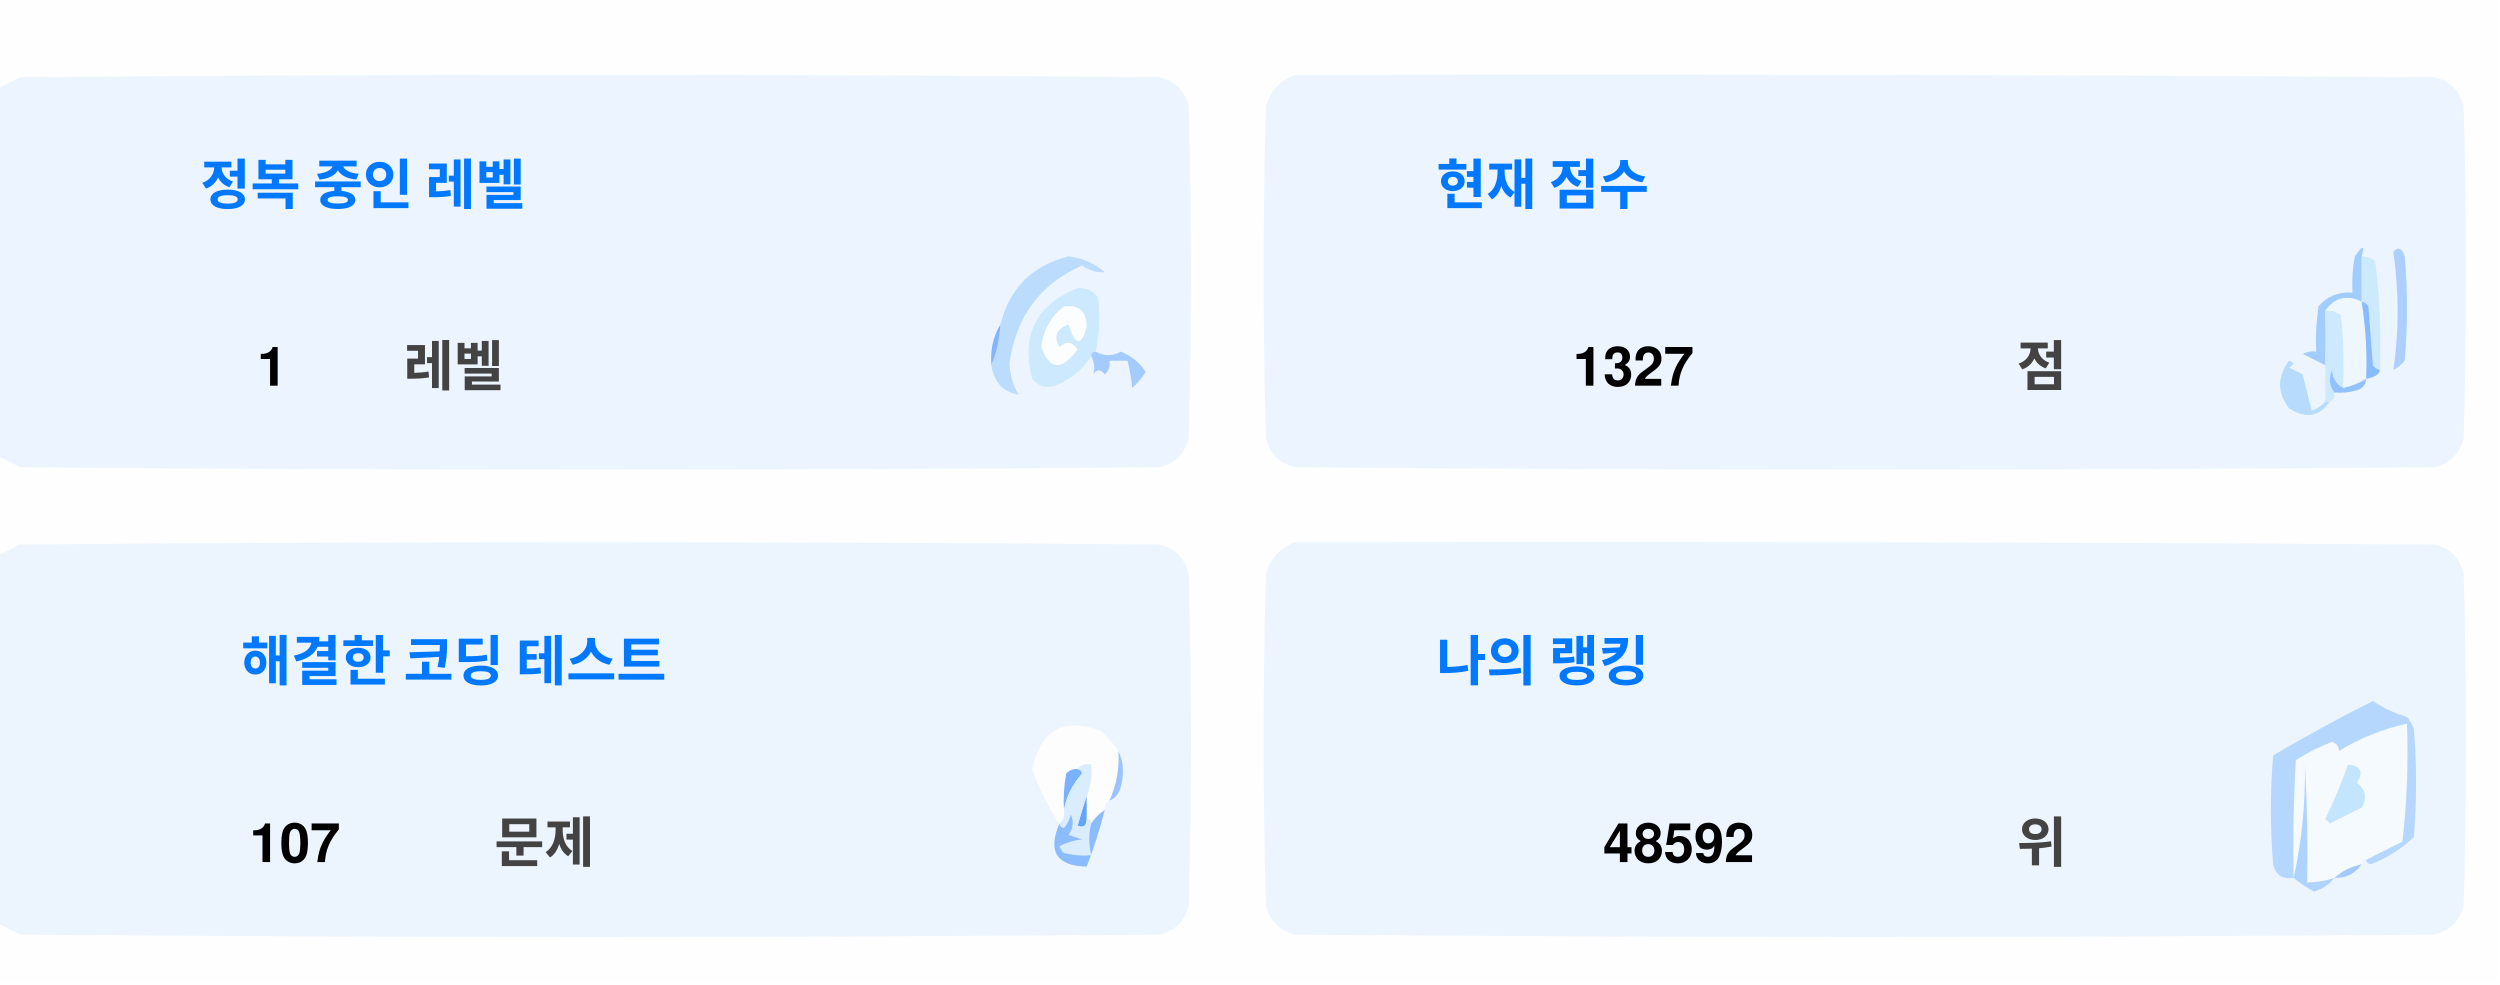
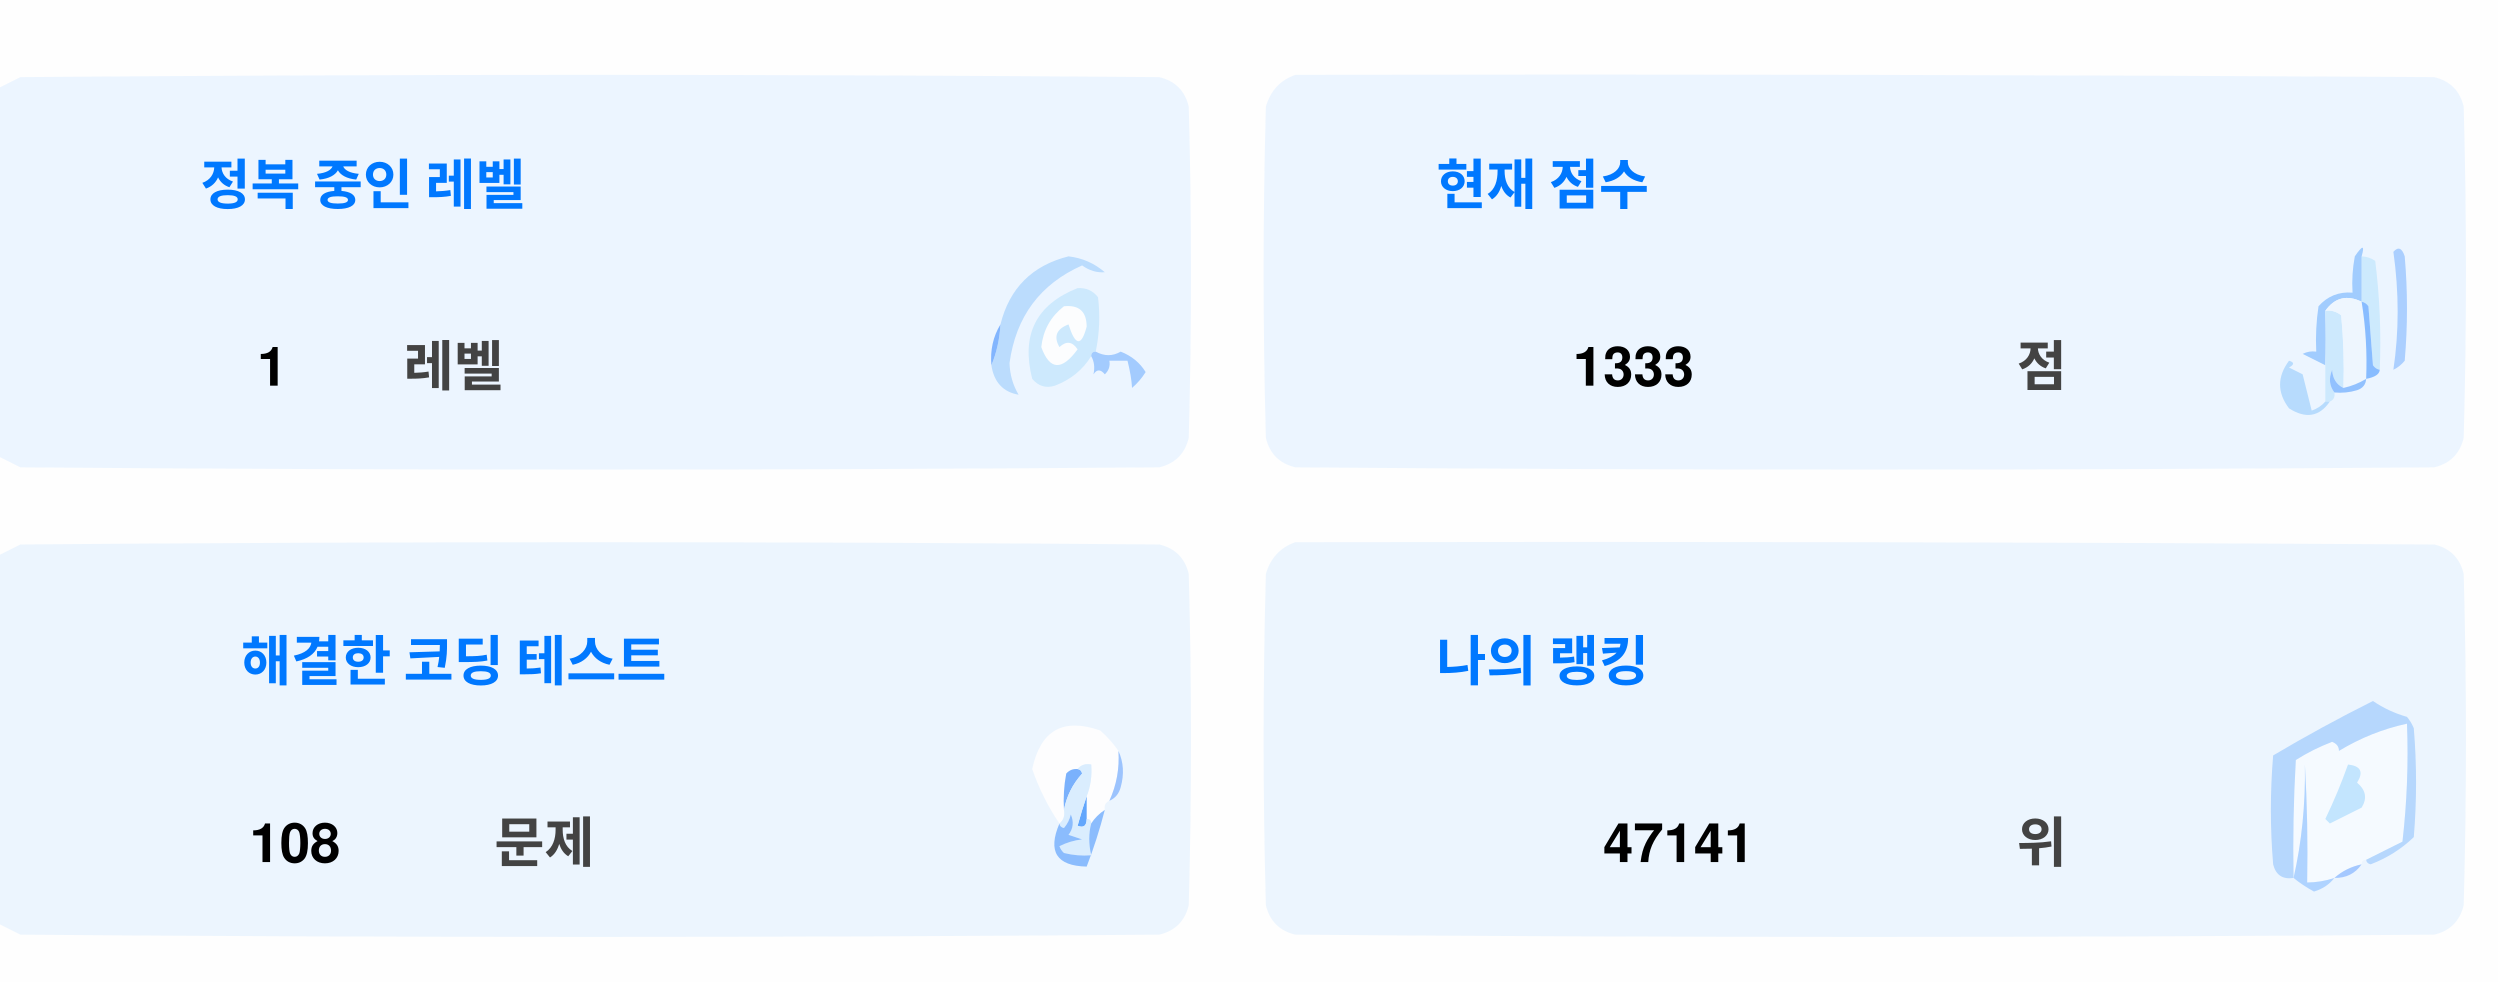
<svg xmlns="http://www.w3.org/2000/svg" version="1.1" width="551px" height="217px" style="shape-rendering:geometricPrecision; text-rendering:geometricPrecision; image-rendering:optimizeQuality; fill-rule:evenodd; clip-rule:evenodd">
  <style>.title {fill: #434343;font-size: 1rem;line-height: 1.5rem;font-weight: bold;font-family: -apple-system, BlinkMacSystemFont, Segoe UI, Helvetica, Arial, sans-serif, Apple Color Emoji, Segoe UI Emoji;}.desc {fill: #434343;font-size: 2.5rem;font-weight: bold;line-height: 1.5rem;font-family: -apple-system, BlinkMacSystemFont, Segoe UI, Helvetica, Arial, sans-serif, Apple Color Emoji, Segoe UI Emoji;}.desc-2 {fill: #434343;font-size: 1rem;font-weight: bold;line-height: 1.5rem;font-family: -apple-system, BlinkMacSystemFont, Segoe UI, Helvetica, Arial, sans-serif, Apple Color Emoji, Segoe UI Emoji;}.text, .desc {animation: twinkling 4s ease-in-out infinite;}@keyframes twinkling {40% { opacity: 1; }50% { opacity: 0.5; }60% { opacity: 1; }70% { opacity: 0.5; }80% { opacity: 1; }}</style>
  <g>
    <path style="opacity:1" fill="#fefefe" d="M -0.5,-0.5 C 183.167,-0.5 366.833,-0.5 550.5,-0.5C 550.5,71.833 550.5,144.167 550.5,216.5C 366.833,216.5 183.167,216.5 -0.5,216.5C -0.5,212.167 -0.5,207.833 -0.5,203.5C 1.14,204.32 2.807,205.153 4.5,206C 88.167,206.667 171.833,206.667 255.5,206C 259,205.167 261.167,203 262,199.5C 262.667,175.167 262.667,150.833 262,126.5C 261.167,123 259,120.833 255.5,120C 171.833,119.333 88.167,119.333 4.5,120C 2.807,120.847 1.14,121.68 -0.5,122.5C -0.5,115.167 -0.5,107.833 -0.5,100.5C 1.14,101.32 2.807,102.153 4.5,103C 88.167,103.667 171.833,103.667 255.5,103C 259,102.167 261.167,100 262,96.5C 262.667,72.167 262.667,47.833 262,23.5C 261.167,20 259,17.833 255.5,17C 171.833,16.333 88.167,16.333 4.5,17C 2.807,17.847 1.14,18.68 -0.5,19.5C -0.5,12.833 -0.5,6.167 -0.5,-0.5 Z" />
  </g>
  <g>
    <path style="opacity:1" fill="#ecf5ff" d="M -0.5,100.5 C -0.5,73.5 -0.5,46.5 -0.5,19.5C 1.14,18.68 2.807,17.847 4.5,17C 88.167,16.333 171.833,16.333 255.5,17C 259,17.833 261.167,20 262,23.5C 262.667,47.833 262.667,72.167 262,96.5C 261.167,100 259,102.167 255.5,103C 171.833,103.667 88.167,103.667 4.5,103C 2.807,102.153 1.14,101.32 -0.5,100.5 Z" />
  </g>
  <g>
    <path style="opacity:1" fill="#ecf5ff" d="M 285.5,16.5 C 369.167,16.333 452.834,16.5 536.5,17C 540,17.833 542.167,20 543,23.5C 543.667,47.833 543.667,72.167 543,96.5C 542.167,100 540,102.167 536.5,103C 452.833,103.667 369.167,103.667 285.5,103C 282,102.167 279.833,100 279,96.5C 278.333,72.167 278.333,47.833 279,23.5C 280.018,19.985 282.185,17.652 285.5,16.5 Z" />
  </g>
  <g>
    <path style="opacity:1" fill="#cdeafd" d="M 520.5,56.5 C 521.583,56.539 522.583,56.873 523.5,57.5C 524.498,65.472 524.831,73.472 524.5,81.5C 523.883,81.389 523.383,81.056 523,80.5C 522.667,76.167 522.333,71.833 522,67.5C 521.617,66.944 521.117,66.611 520.5,66.5C 520.5,63.167 520.5,59.833 520.5,56.5 Z" />
  </g>
  <g>
    <path style="opacity:1" fill="#abcfff" d="M 527.5,55.5 C 528.566,54.308 529.399,54.641 530,56.5C 530.667,64.167 530.667,71.833 530,79.5C 529.311,80.357 528.478,81.023 527.5,81.5C 528.758,73.08 528.758,64.414 527.5,55.5 Z" />
  </g>
  <g>
    <path style="opacity:1" fill="#bbdcfd" d="M 218.5,80.5 C 219.657,77.727 220.324,74.727 220.5,71.5C 222.49,63.51 227.49,58.51 235.5,56.5C 238.528,56.847 241.194,58.014 243.5,60C 241.744,60.141 240.078,59.641 238.5,58.5C 229.247,62.607 223.914,69.773 222.5,80C 222.565,82.526 223.232,84.859 224.5,87C 221.07,86.397 219.07,84.231 218.5,80.5 Z" />
  </g>
  <g>
    <path style="opacity:1" fill="#cde9fd" d="M 241.5,77.5 C 240.833,77.5 240.5,77.833 240.5,78.5C 238.628,81.529 235.961,83.695 232.5,85C 230.536,85.624 228.869,85.124 227.5,83.5C 225.021,73.791 228.354,67.124 237.5,63.5C 239.374,63.39 240.874,64.056 242,65.5C 242.497,69.524 242.331,73.524 241.5,77.5 Z" />
  </g>
  <g>
    <path style="opacity:1" fill="#fcfdfe" d="M 234.5,67.5 C 237.826,67.162 239.493,68.662 239.5,72C 238.334,76.434 237,76.267 235.5,71.5C 232.832,72.515 232.166,74.182 233.5,76.5C 235.017,75.089 236.351,75.256 237.5,77C 234.006,81.771 231.34,81.605 229.5,76.5C 229.904,72.771 231.571,69.771 234.5,67.5 Z" />
  </g>
  <g>
    <path style="opacity:1" fill="#a1ccfe" d="M 520.5,56.5 C 520.5,59.833 520.5,63.167 520.5,66.5C 517.238,64.922 514.572,65.589 512.5,68.5C 512.617,72.81 512.617,76.81 512.5,80.5C 510.86,79.68 509.193,78.847 507.5,78C 508.448,77.517 509.448,77.35 510.5,77.5C 510.335,74.15 510.502,70.817 511,67.5C 512.995,65.253 515.495,64.253 518.5,64.5C 518.336,61.813 518.503,59.146 519,56.5C 520.731,53.969 521.231,53.969 520.5,56.5 Z" />
  </g>
  <g>
    <path style="opacity:1" fill="#cde9fd" d="M 512.5,68.5 C 513.822,68.33 514.989,68.663 516,69.5C 516.499,74.823 516.666,80.156 516.5,85.5C 514.955,84.77 514.122,83.437 514,81.5C 513.22,83.387 513.387,85.054 514.5,86.5C 514.672,87.492 514.338,88.158 513.5,88.5C 513.167,88.5 512.833,88.5 512.5,88.5C 512.5,85.833 512.5,83.167 512.5,80.5C 512.617,76.81 512.617,72.81 512.5,68.5 Z" />
  </g>
  <g>
    <path style="opacity:1" fill="#eef6fe" d="M 520.5,66.5 C 521.407,72.106 521.74,77.773 521.5,83.5C 519.95,84.441 518.284,85.108 516.5,85.5C 516.666,80.156 516.499,74.823 516,69.5C 514.989,68.663 513.822,68.33 512.5,68.5C 514.572,65.589 517.238,64.922 520.5,66.5 Z" />
  </g>
  <g>
    <path style="opacity:1" fill="#88bcff" d="M 520.5,66.5 C 521.117,66.611 521.617,66.944 522,67.5C 522.333,71.833 522.667,76.167 523,80.5C 523.383,81.056 523.883,81.389 524.5,81.5C 524.445,82.469 523.445,83.136 521.5,83.5C 521.74,77.773 521.407,72.106 520.5,66.5 Z" />
  </g>
  <g>
    <path style="opacity:1" fill="#82b5fe" d="M 220.5,71.5 C 220.324,74.727 219.657,77.727 218.5,80.5C 218.215,77.171 218.882,74.171 220.5,71.5 Z" />
  </g>
  <g>
    <path style="opacity:1" fill="#a3cbfe" d="M 240.5,78.5 C 240.5,77.833 240.833,77.5 241.5,77.5C 243.391,78.536 245.224,78.536 247,77.5C 249.391,78.429 251.225,79.929 252.5,82C 251.681,83.319 250.681,84.486 249.5,85.5C 249.409,83.777 249.075,81.777 248.5,79.5C 247.167,79.5 245.833,79.5 244.5,79.5C 244.719,80.675 244.386,81.675 243.5,82.5C 242.575,81.359 241.741,81.359 241,82.5C 241.331,80.981 241.164,79.648 240.5,78.5 Z" />
  </g>
  <g>
    <path style="opacity:1" fill="#b7dbfd" d="M 512.5,88.5 C 512.833,88.5 513.167,88.5 513.5,88.5C 511.199,91.857 508.199,92.357 504.5,90C 501.872,86.535 501.872,83.035 504.5,79.5C 505.696,79.846 505.696,80.346 504.5,81C 505.5,81.5 506.5,82 507.5,82.5C 508.167,85.167 508.833,87.833 509.5,90.5C 510.739,90.058 511.739,89.391 512.5,88.5 Z" />
  </g>
  <g>
    <path style="opacity:1" fill="#92c1fe" d="M 516.5,85.5 C 518.284,85.108 519.95,84.441 521.5,83.5C 521.423,84.75 520.756,85.583 519.5,86C 517.866,86.493 516.199,86.66 514.5,86.5C 513.387,85.054 513.22,83.387 514,81.5C 514.122,83.437 514.955,84.77 516.5,85.5 Z" />
  </g>
  <g>
    <path style="opacity:1" fill="#ecf5fe" d="M -0.5,203.5 C -0.5,176.5 -0.5,149.5 -0.5,122.5C 1.14,121.68 2.807,120.847 4.5,120C 88.167,119.333 171.833,119.333 255.5,120C 259,120.833 261.167,123 262,126.5C 262.667,150.833 262.667,175.167 262,199.5C 261.167,203 259,205.167 255.5,206C 171.833,206.667 88.167,206.667 4.5,206C 2.807,205.153 1.14,204.32 -0.5,203.5 Z" />
  </g>
  <g>
    <path style="opacity:1" fill="#ecf5fe" d="M 285.5,119.5 C 369.167,119.333 452.834,119.5 536.5,120C 540,120.833 542.167,123 543,126.5C 543.667,150.833 543.667,175.167 543,199.5C 542.167,203 540,205.167 536.5,206C 452.833,206.667 369.167,206.667 285.5,206C 282,205.167 279.833,203 279,199.5C 278.333,175.167 278.333,150.833 279,126.5C 280.018,122.985 282.185,120.652 285.5,119.5 Z" />
  </g>
  <g>
    <path style="opacity:1" fill="#fdfdfe" d="M 246.5,165.5 C 246.758,169.367 246.092,173.034 244.5,176.5C 243.662,176.842 243.328,177.508 243.5,178.5C 242.272,179.306 241.272,180.306 240.5,181.5C 240.5,180.833 240.167,180.5 239.5,180.5C 239.5,178.833 239.5,177.167 239.5,175.5C 240.369,173.283 240.702,170.95 240.5,168.5C 239.209,168.263 238.209,168.596 237.5,169.5C 236.504,169.414 235.671,169.748 235,170.5C 234.503,173.146 234.336,175.813 234.5,178.5C 234.737,179.791 234.404,180.791 233.5,181.5C 230.986,177.806 228.986,173.806 227.5,169.5C 229.309,160.957 234.309,158.124 242.5,161C 244.07,162.397 245.404,163.897 246.5,165.5 Z" />
  </g>
  <g>
    <path style="opacity:1" fill="#f5faff" d="M 521.5,189.5 C 520.833,189.5 520.5,189.833 520.5,190.5C 518.181,190.992 516.181,191.992 514.5,193.5C 512.565,194.15 510.565,194.483 508.5,194.5C 508.666,185.827 508.5,177.16 508,168.5C 508.141,177.227 507.308,185.56 505.5,193.5C 505.334,184.827 505.5,176.16 506,167.5C 508.527,165.903 511.194,164.57 514,163.5C 515.011,163.892 515.511,164.559 515.5,165.5C 520.21,162.641 525.21,160.641 530.5,159.5C 530.831,168.192 530.498,176.859 529.5,185.5C 526.807,186.847 524.14,188.18 521.5,189.5 Z" />
  </g>
  <g>
    <path style="opacity:1" fill="#b6d7fd" d="M 521.5,189.5 C 524.14,188.18 526.807,186.847 529.5,185.5C 530.498,176.859 530.831,168.192 530.5,159.5C 525.21,160.641 520.21,162.641 515.5,165.5C 515.511,164.559 515.011,163.892 514,163.5C 511.194,164.57 508.527,165.903 506,167.5C 505.5,176.16 505.334,184.827 505.5,193.5C 503.089,193.863 501.589,192.863 501,190.5C 500.333,182.5 500.333,174.5 501,166.5C 508.173,162.246 515.507,158.246 523,154.5C 525.304,156.068 527.804,157.235 530.5,158C 531.126,158.75 531.626,159.584 532,160.5C 532.667,168.5 532.667,176.5 532,184.5C 529.292,187.111 526.125,189.111 522.5,190.5C 521.893,190.376 521.56,190.043 521.5,189.5 Z" />
  </g>
  <g>
    <path style="opacity:1" fill="#c3e5fe" d="M 517.5,168.5 C 520.317,168.801 520.984,170.134 519.5,172.5C 521.439,174.122 521.772,175.956 520.5,178C 518.167,179.167 515.833,180.333 513.5,181.5C 513.167,181.167 512.833,180.833 512.5,180.5C 514.414,176.515 516.081,172.515 517.5,168.5 Z" />
  </g>
  <g>
    <path style="opacity:1" fill="#7ab1fc" d="M 237.5,169.5 C 238.043,169.56 238.376,169.893 238.5,170.5C 236.395,172.836 235.062,175.503 234.5,178.5C 234.336,175.813 234.503,173.146 235,170.5C 235.671,169.748 236.504,169.414 237.5,169.5 Z" />
  </g>
  <g>
    <path style="opacity:1" fill="#afd3ff" d="M 514.5,193.5 C 513.378,194.947 511.878,195.947 510,196.5C 508.348,195.601 506.848,194.601 505.5,193.5C 507.308,185.56 508.141,177.227 508,168.5C 508.5,177.16 508.666,185.827 508.5,194.5C 510.565,194.483 512.565,194.15 514.5,193.5 Z" />
  </g>
  <g>
    <path style="opacity:1" fill="#9cc3fd" d="M 246.5,165.5 C 247.634,167.966 247.801,170.633 247,173.5C 246.623,174.942 245.79,175.942 244.5,176.5C 246.092,173.034 246.758,169.367 246.5,165.5 Z" />
  </g>
  <g>
    <path style="opacity:1" fill="#62a6fc" d="M 239.5,175.5 C 239.5,177.167 239.5,178.833 239.5,180.5C 239.483,182.028 238.816,182.528 237.5,182C 238.117,179.723 238.784,177.556 239.5,175.5 Z" />
  </g>
  <g>
    <path style="opacity:1" fill="#daedfe" d="M 237.5,169.5 C 238.209,168.596 239.209,168.263 240.5,168.5C 240.702,170.95 240.369,173.283 239.5,175.5C 238.784,177.556 238.117,179.723 237.5,182C 238.816,182.528 239.483,182.028 239.5,180.5C 240.167,180.5 240.5,180.833 240.5,181.5C 239.918,183.669 239.918,186.002 240.5,188.5C 238.473,188.662 236.473,188.495 234.5,188C 234.043,187.586 233.709,187.086 233.5,186.5C 235.078,185.702 236.744,185.202 238.5,185C 237.5,184.667 236.5,184.333 235.5,184C 236.554,182.612 236.72,181.112 236,179.5C 235.751,180.624 235.251,181.624 234.5,182.5C 233.893,182.376 233.56,182.043 233.5,181.5C 234.404,180.791 234.737,179.791 234.5,178.5C 235.062,175.503 236.395,172.836 238.5,170.5C 238.376,169.893 238.043,169.56 237.5,169.5 Z" />
  </g>
  <g>
    <path style="opacity:1" fill="#8bbcfd" d="M 243.5,178.5 C 242.395,182.803 241.062,186.969 239.5,191C 232.857,190.847 230.857,187.68 233.5,181.5C 233.56,182.043 233.893,182.376 234.5,182.5C 235.251,181.624 235.751,180.624 236,179.5C 236.72,181.112 236.554,182.612 235.5,184C 236.5,184.333 237.5,184.667 238.5,185C 236.744,185.202 235.078,185.702 233.5,186.5C 233.709,187.086 234.043,187.586 234.5,188C 236.473,188.495 238.473,188.662 240.5,188.5C 239.918,186.002 239.918,183.669 240.5,181.5C 241.272,180.306 242.272,179.306 243.5,178.5 Z" />
  </g>
  <g>
    <path style="opacity:1" fill="#a4c8ff" d="M 520.5,190.5 C 519.089,192.539 517.089,193.539 514.5,193.5C 516.181,191.992 518.181,190.992 520.5,190.5 Z" />
  </g>
  <text text-anchor="middle" x="80" y="45" class="title" style="fill:#0078ff;" stroke="#none" stroke-width="1">정복 중인 레벨</text>
  <text text-anchor="middle" x="60" y="85" class="desc" style="fill:#000000;" stroke="#none" stroke-width="1">1</text>
  <text text-anchor="middle" x="100" y="85" class="desc-2" style="fill:#434343;" stroke="#none" stroke-width="1">레벨</text>
  <text text-anchor="middle" x="340" y="45" class="title" style="fill:#0078ff;" stroke="#none" stroke-width="1">현재 점수</text>
-   <text text-anchor="middle" x="360" y="85" class="desc" style="fill:#000000;" stroke="#none" stroke-width="1">1327</text>
+   <text text-anchor="middle" x="360" y="85" class="desc" style="fill:#000000;" stroke="#none" stroke-width="1">1333</text>
  <text text-anchor="middle" x="450" y="85" class="desc-2" style="fill:#434343;" stroke="#none" stroke-width="1">점</text>
  <text text-anchor="middle" x="100" y="150" class="title" style="fill:#0078ff;" stroke="#none" stroke-width="1">해결한 코딩 테스트</text>
-   <text text-anchor="middle" x="65" y="190" class="desc" style="fill:#000000;" stroke="#none" stroke-width="1">107</text>
+   <text text-anchor="middle" x="65" y="190" class="desc" style="fill:#000000;" stroke="#none" stroke-width="1">108</text>
  <text text-anchor="middle" x="120" y="190" class="desc-2" style="fill:#434343;" stroke="#none" stroke-width="1">문제</text>
  <text text-anchor="middle" x="340" y="150" class="title" style="fill:#0078ff;" stroke="#none" stroke-width="1">나의 랭킹</text>
-   <text text-anchor="middle" x="370" y="190" class="desc" style="fill:#000000;" stroke="#none" stroke-width="1">48592</text>
+   <text text-anchor="middle" x="370" y="190" class="desc" style="fill:#000000;" stroke="#none" stroke-width="1">47141</text>
  <text text-anchor="middle" x="450" y="190" class="desc-2" style="fill:#434343;" stroke="#none" stroke-width="1">위</text>
</svg>
